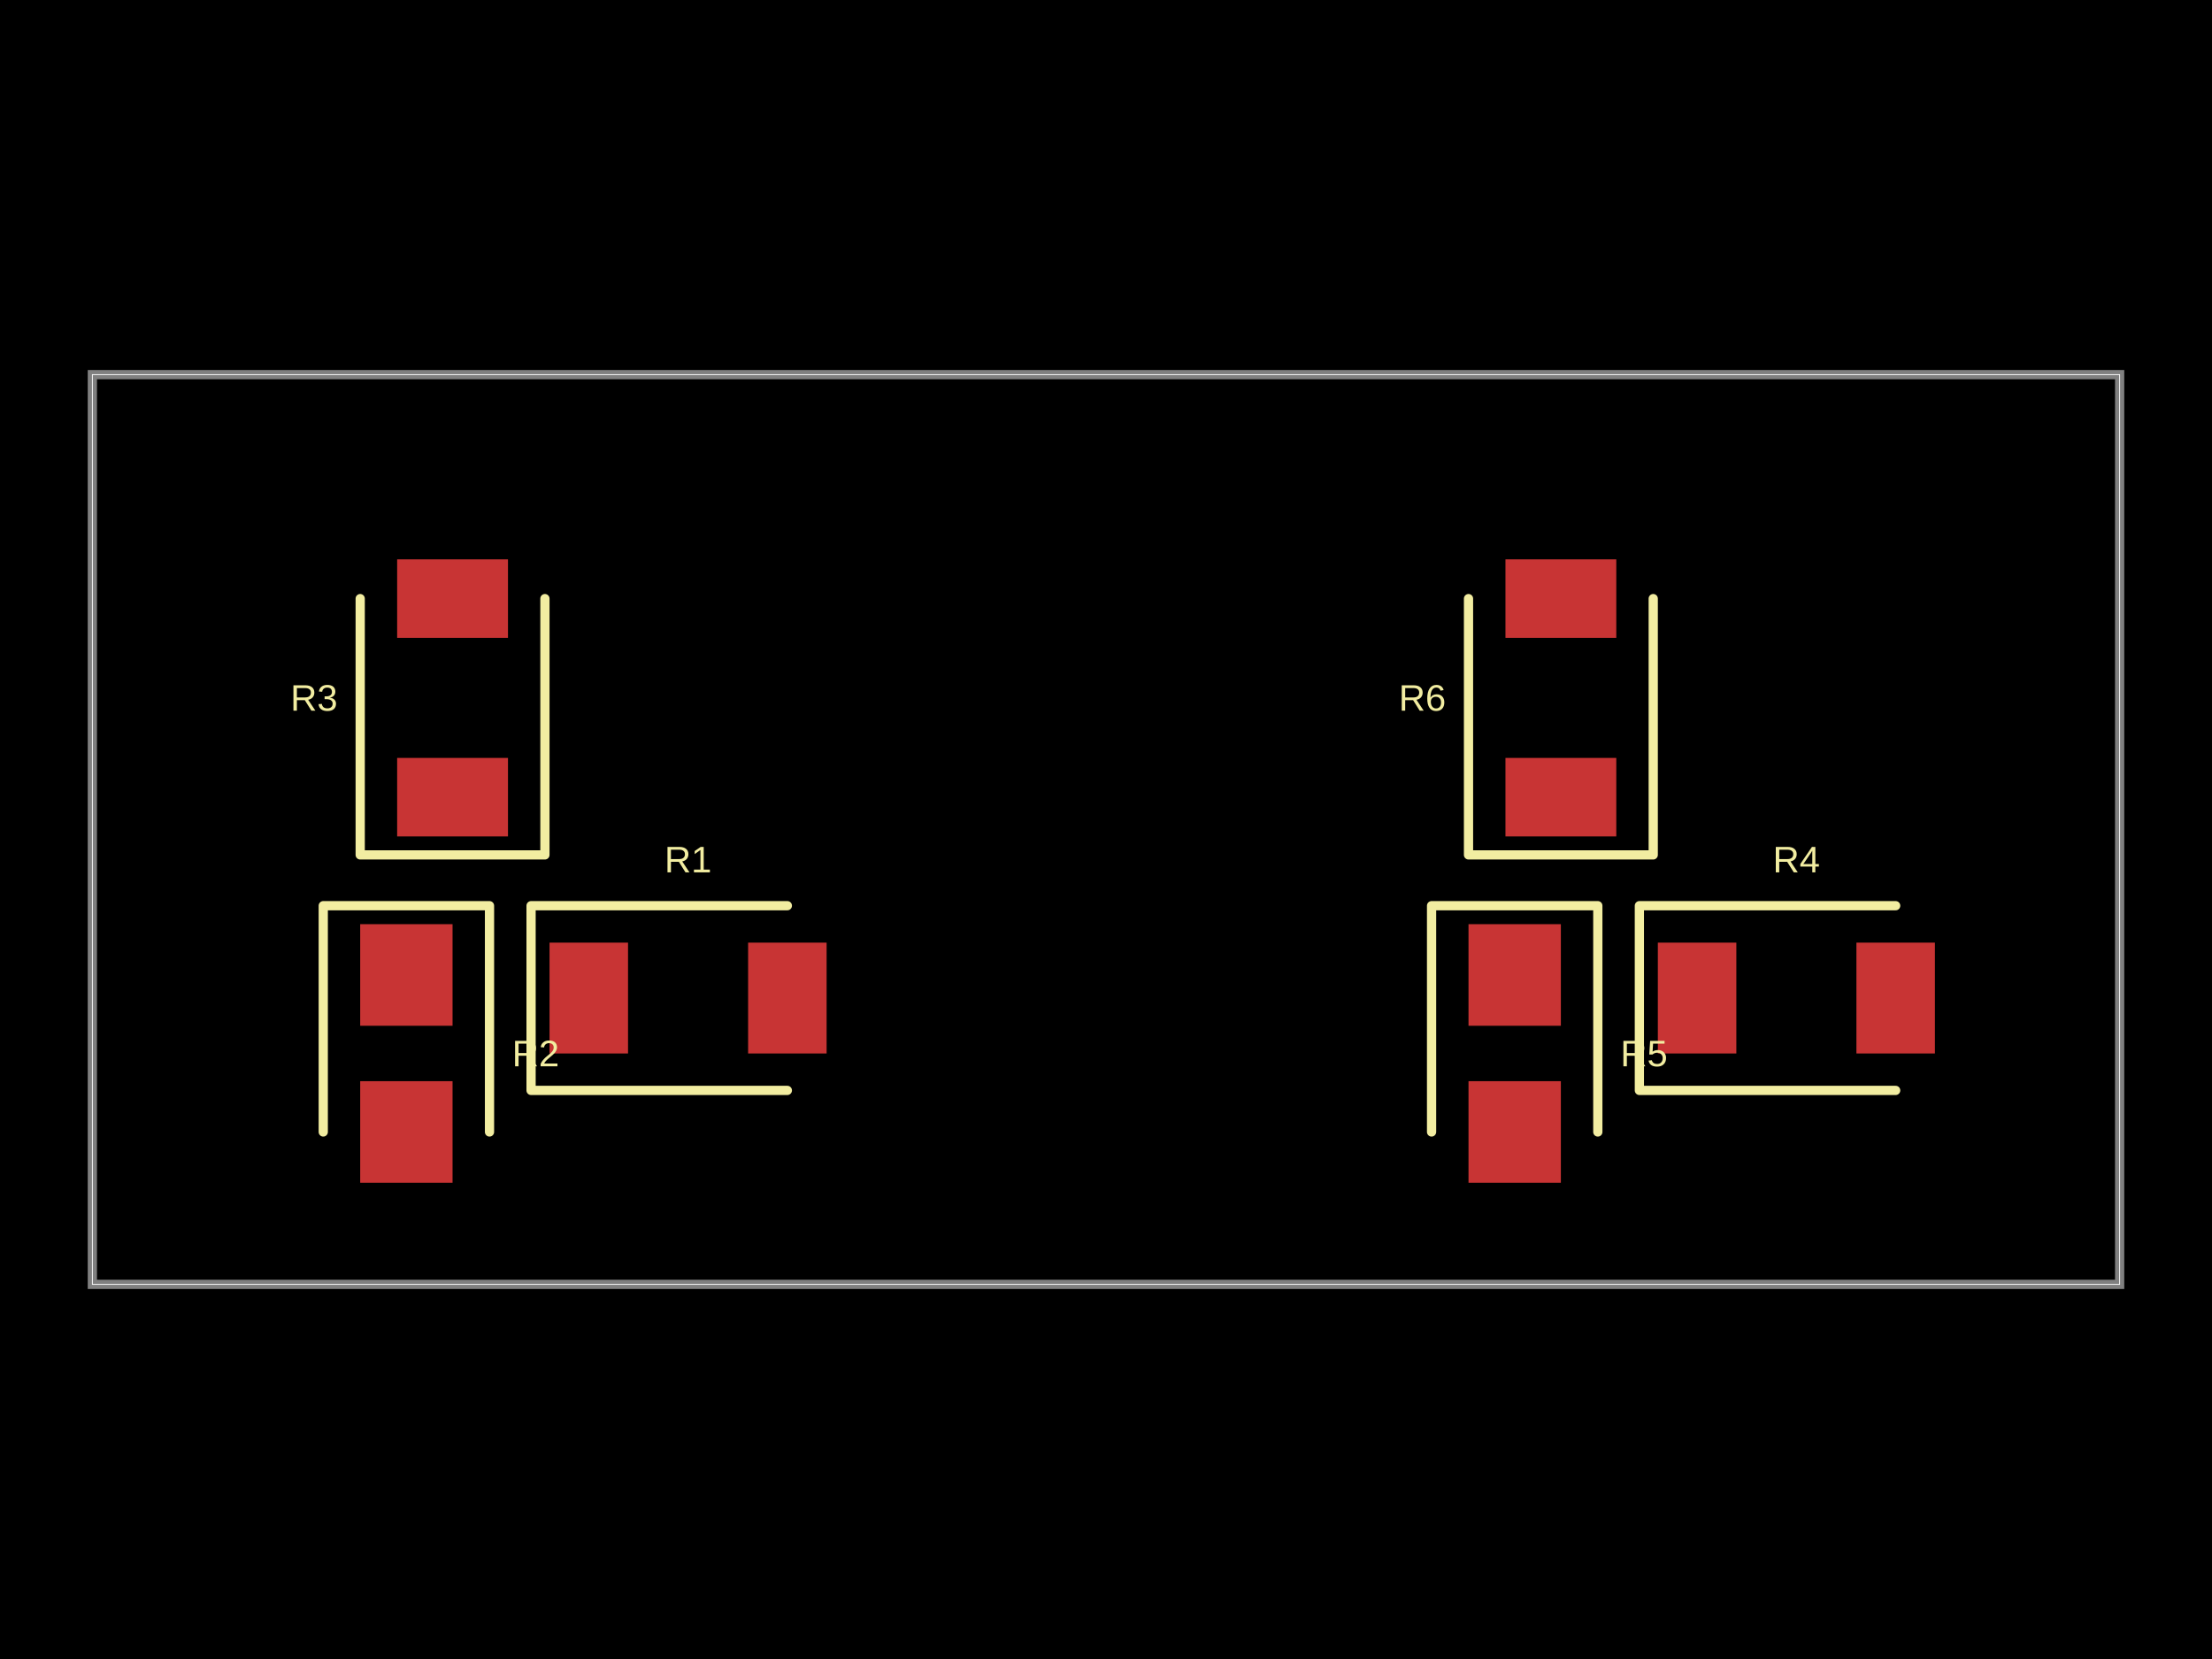
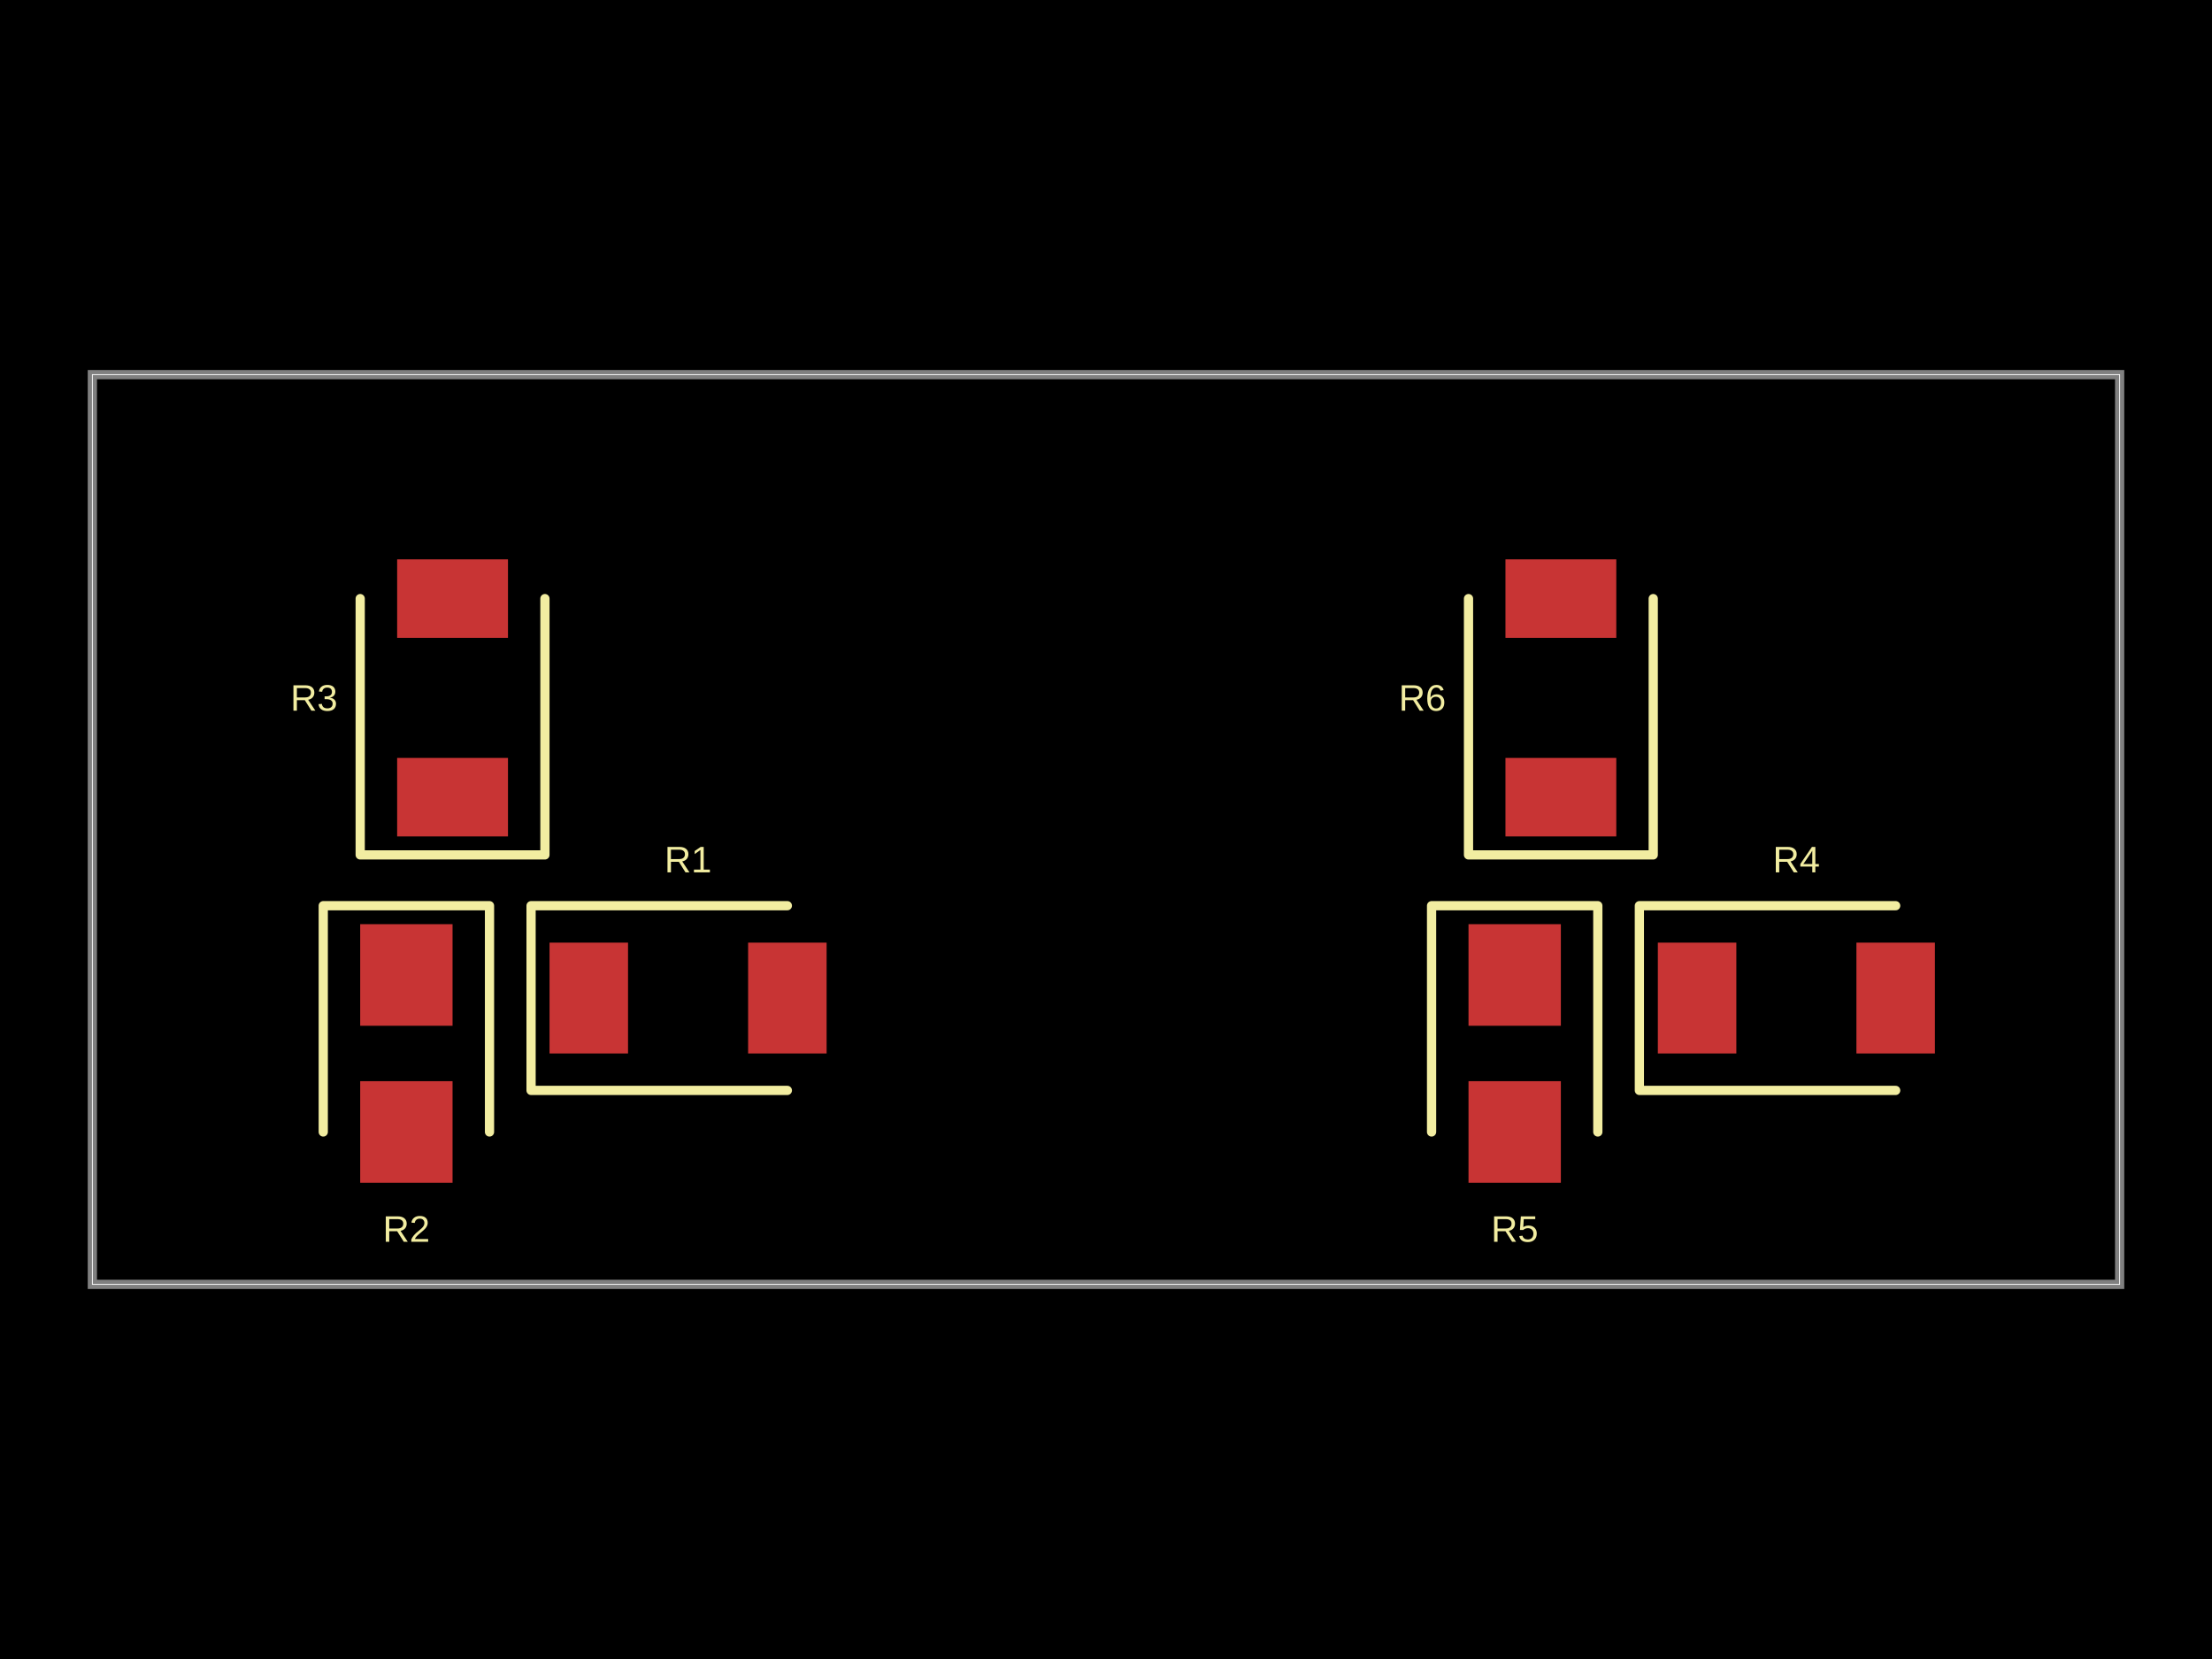
- <svg xmlns="http://www.w3.org/2000/svg" width="800" height="600" data-software-used-string="@tscircuit/core@0.0.674">
+ <svg xmlns="http://www.w3.org/2000/svg" width="800" height="600" data-software-used-string="@tscircuit/core@0.0.675">
  <style />
  <rect class="boundary" x="0" y="0" fill="#000" width="800" height="600" />
  <rect class="pcb-boundary" fill="none" stroke="#fff" stroke-width="0.3" x="33.403" y="135.491" width="733.194" height="329.019" />
  <path class="pcb-board" d="M 33.403 464.509 L 766.597 464.509 L 766.597 135.491 L 33.403 135.491 Z" fill="none" stroke="rgba(255, 255, 255, 0.5)" stroke-width="3.34" />
  <rect class="pcb-pad" fill="rgb(200, 52, 52)" x="198.747" y="340.919" width="28.392" height="40.084" data-layer="top" />
  <rect class="pcb-pad" fill="rgb(200, 52, 52)" x="270.564" y="340.919" width="28.392" height="40.084" data-layer="top" />
  <rect class="pcb-pad" fill="rgb(200, 52, 52)" x="130.271" y="334.238" width="33.403" height="36.743" data-layer="top" />
  <rect class="pcb-pad" fill="rgb(200, 52, 52)" x="130.271" y="391.023" width="33.403" height="36.743" data-layer="top" />
  <rect class="pcb-pad" fill="rgb(200, 52, 52)" x="143.633" y="274.113" width="40.084" height="28.392" data-layer="top" />
  <rect class="pcb-pad" fill="rgb(200, 52, 52)" x="143.633" y="202.296" width="40.084" height="28.392" data-layer="top" />
  <rect class="pcb-pad" fill="rgb(200, 52, 52)" x="599.582" y="340.919" width="28.392" height="40.084" data-layer="top" />
  <rect class="pcb-pad" fill="rgb(200, 52, 52)" x="671.399" y="340.919" width="28.392" height="40.084" data-layer="top" />
  <rect class="pcb-pad" fill="rgb(200, 52, 52)" x="531.106" y="334.238" width="33.403" height="36.743" data-layer="top" />
  <rect class="pcb-pad" fill="rgb(200, 52, 52)" x="531.106" y="391.023" width="33.403" height="36.743" data-layer="top" />
  <rect class="pcb-pad" fill="rgb(200, 52, 52)" x="544.468" y="274.113" width="40.084" height="28.392" data-layer="top" />
  <rect class="pcb-pad" fill="rgb(200, 52, 52)" x="544.468" y="202.296" width="40.084" height="28.392" data-layer="top" />
  <path class="pcb-silkscreen pcb-silkscreen-top" d="M 284.76 327.557 L 192.067 327.557 L 192.067 394.363 L 284.76 394.363" fill="none" stroke="#f2eda1" stroke-width="3.34" stroke-linecap="round" stroke-linejoin="round" data-pcb-component-id="pcb_component_0" data-pcb-silkscreen-path-id="pcb_silkscreen_path_0" />
  <path class="pcb-silkscreen pcb-silkscreen-top" d="M 177.035 409.395 L 177.035 327.557 L 116.91 327.557 L 116.91 409.395" fill="none" stroke="#f2eda1" stroke-width="3.34" stroke-linecap="round" stroke-linejoin="round" data-pcb-component-id="pcb_component_1" data-pcb-silkscreen-path-id="pcb_silkscreen_path_1" />
  <path class="pcb-silkscreen pcb-silkscreen-top" d="M 130.271 216.493 L 130.271 309.186 L 197.077 309.186 L 197.077 216.493" fill="none" stroke="#f2eda1" stroke-width="3.34" stroke-linecap="round" stroke-linejoin="round" data-pcb-component-id="pcb_component_2" data-pcb-silkscreen-path-id="pcb_silkscreen_path_2" />
  <path class="pcb-silkscreen pcb-silkscreen-top" d="M 685.595 327.557 L 592.902 327.557 L 592.902 394.363 L 685.595 394.363" fill="none" stroke="#f2eda1" stroke-width="3.34" stroke-linecap="round" stroke-linejoin="round" data-pcb-component-id="pcb_component_3" data-pcb-silkscreen-path-id="pcb_silkscreen_path_3" />
  <path class="pcb-silkscreen pcb-silkscreen-top" d="M 577.871 409.395 L 577.871 327.557 L 517.745 327.557 L 517.745 409.395" fill="none" stroke="#f2eda1" stroke-width="3.34" stroke-linecap="round" stroke-linejoin="round" data-pcb-component-id="pcb_component_4" data-pcb-silkscreen-path-id="pcb_silkscreen_path_4" />
  <path class="pcb-silkscreen pcb-silkscreen-top" d="M 531.106 216.493 L 531.106 309.186 L 597.912 309.186 L 597.912 216.493" fill="none" stroke="#f2eda1" stroke-width="3.34" stroke-linecap="round" stroke-linejoin="round" data-pcb-component-id="pcb_component_5" data-pcb-silkscreen-path-id="pcb_silkscreen_path_5" />
  <text x="0" y="0" dx="0" dy="0" fill="#f2eda1" font-family="Arial, sans-serif" font-size="13.361" text-anchor="middle" dominant-baseline="central" transform="matrix(1,0,0,1,248.8518,310.8559)" class="pcb-silkscreen-text pcb-silkscreen-top" data-pcb-silkscreen-text-id="pcb_component_0" stroke="none">R1</text>
-   <text x="0" y="0" dx="0" dy="0" fill="#f2eda1" font-family="Arial, sans-serif" font-size="13.361" text-anchor="middle" dominant-baseline="central" transform="matrix(1,0,0,1,193.737,381.0021)" class="pcb-silkscreen-text pcb-silkscreen-top" data-pcb-silkscreen-text-id="pcb_component_1" stroke="none">R2</text>
+   <text x="0" y="0" dx="0" dy="0" fill="#f2eda1" font-family="Arial, sans-serif" font-size="13.361" text-anchor="middle" dominant-baseline="central" transform="matrix(1,0,0,1,146.9729,444.4676)" class="pcb-silkscreen-text pcb-silkscreen-top" data-pcb-silkscreen-text-id="pcb_component_1" stroke="none">R2</text>
  <text x="0" y="0" dx="0" dy="0" fill="#f2eda1" font-family="Arial, sans-serif" font-size="13.361" text-anchor="middle" dominant-baseline="central" transform="matrix(1,0,0,1,113.5699,252.4008)" class="pcb-silkscreen-text pcb-silkscreen-top" data-pcb-silkscreen-text-id="pcb_component_2" stroke="none">R3</text>
  <text x="0" y="0" dx="0" dy="0" fill="#f2eda1" font-family="Arial, sans-serif" font-size="13.361" text-anchor="middle" dominant-baseline="central" transform="matrix(1,0,0,1,649.6868,310.8559)" class="pcb-silkscreen-text pcb-silkscreen-top" data-pcb-silkscreen-text-id="pcb_component_3" stroke="none">R4</text>
-   <text x="0" y="0" dx="0" dy="0" fill="#f2eda1" font-family="Arial, sans-serif" font-size="13.361" text-anchor="middle" dominant-baseline="central" transform="matrix(1,0,0,1,594.572,381.0021)" class="pcb-silkscreen-text pcb-silkscreen-top" data-pcb-silkscreen-text-id="pcb_component_4" stroke="none">R5</text>
+   <text x="0" y="0" dx="0" dy="0" fill="#f2eda1" font-family="Arial, sans-serif" font-size="13.361" text-anchor="middle" dominant-baseline="central" transform="matrix(1,0,0,1,547.8079,444.4676)" class="pcb-silkscreen-text pcb-silkscreen-top" data-pcb-silkscreen-text-id="pcb_component_4" stroke="none">R5</text>
  <text x="0" y="0" dx="0" dy="0" fill="#f2eda1" font-family="Arial, sans-serif" font-size="13.361" text-anchor="middle" dominant-baseline="central" transform="matrix(1,0,0,1,514.405,252.4008)" class="pcb-silkscreen-text pcb-silkscreen-top" data-pcb-silkscreen-text-id="pcb_component_5" stroke="none">R6</text>
</svg>
